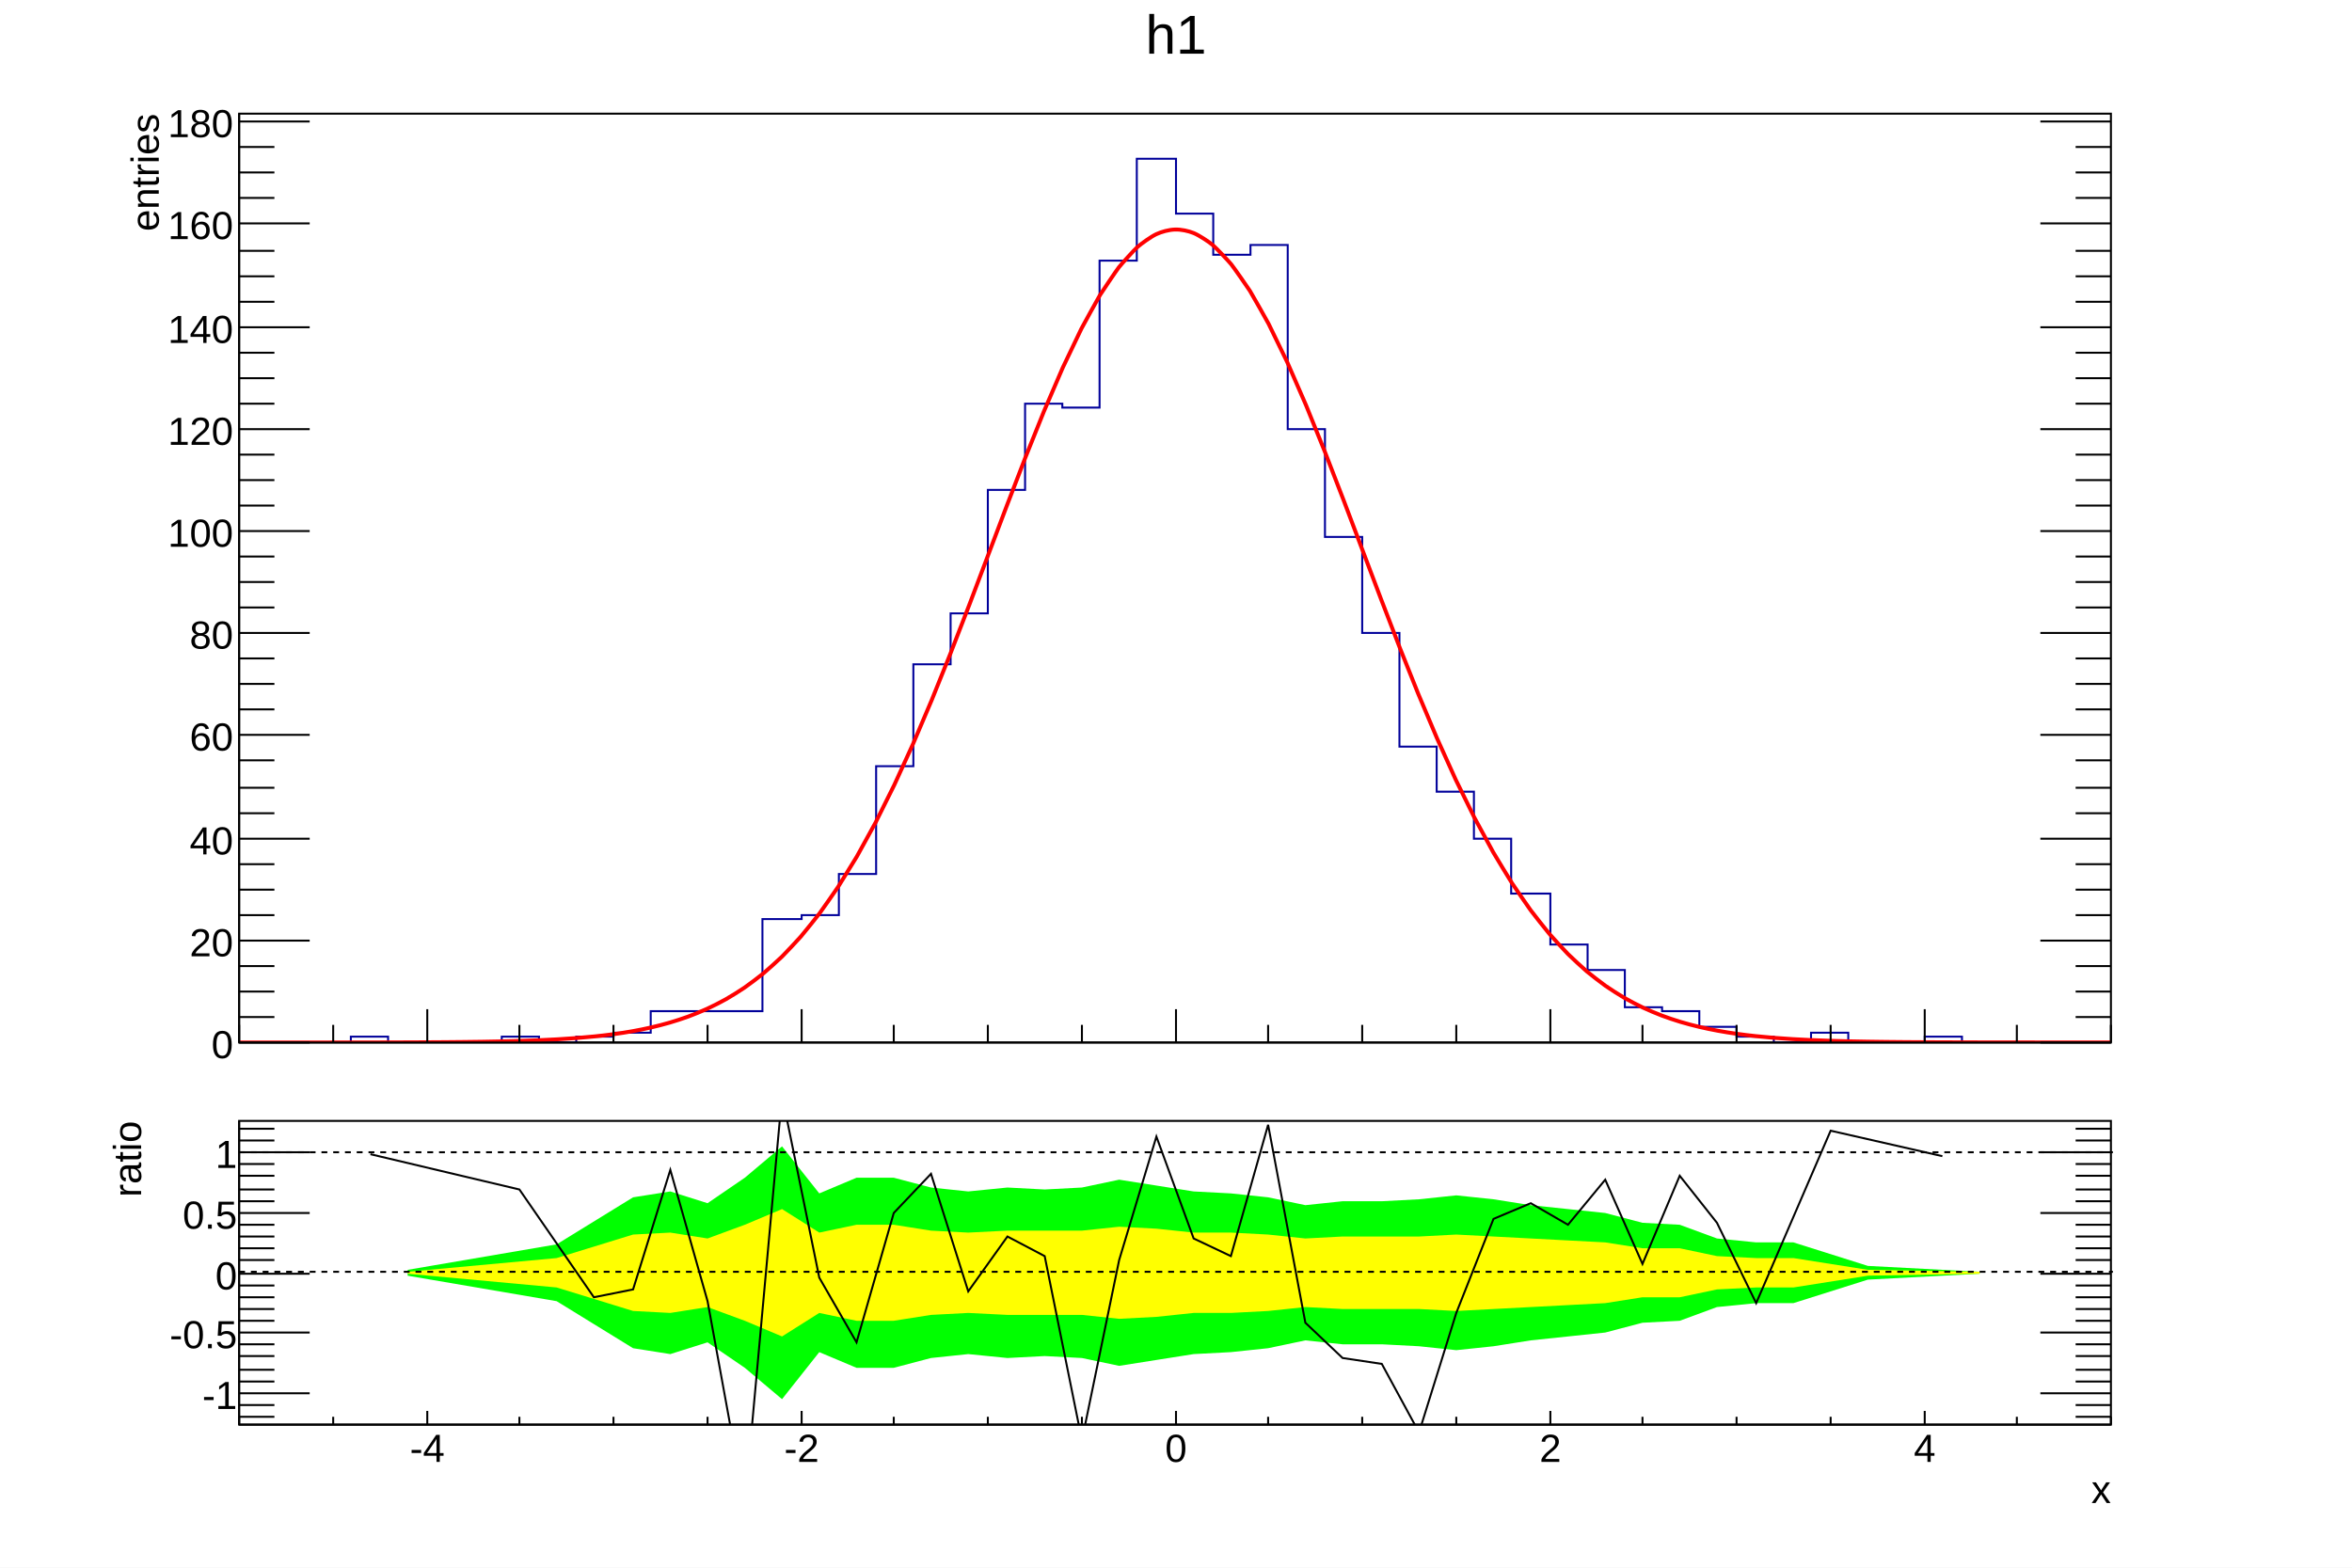
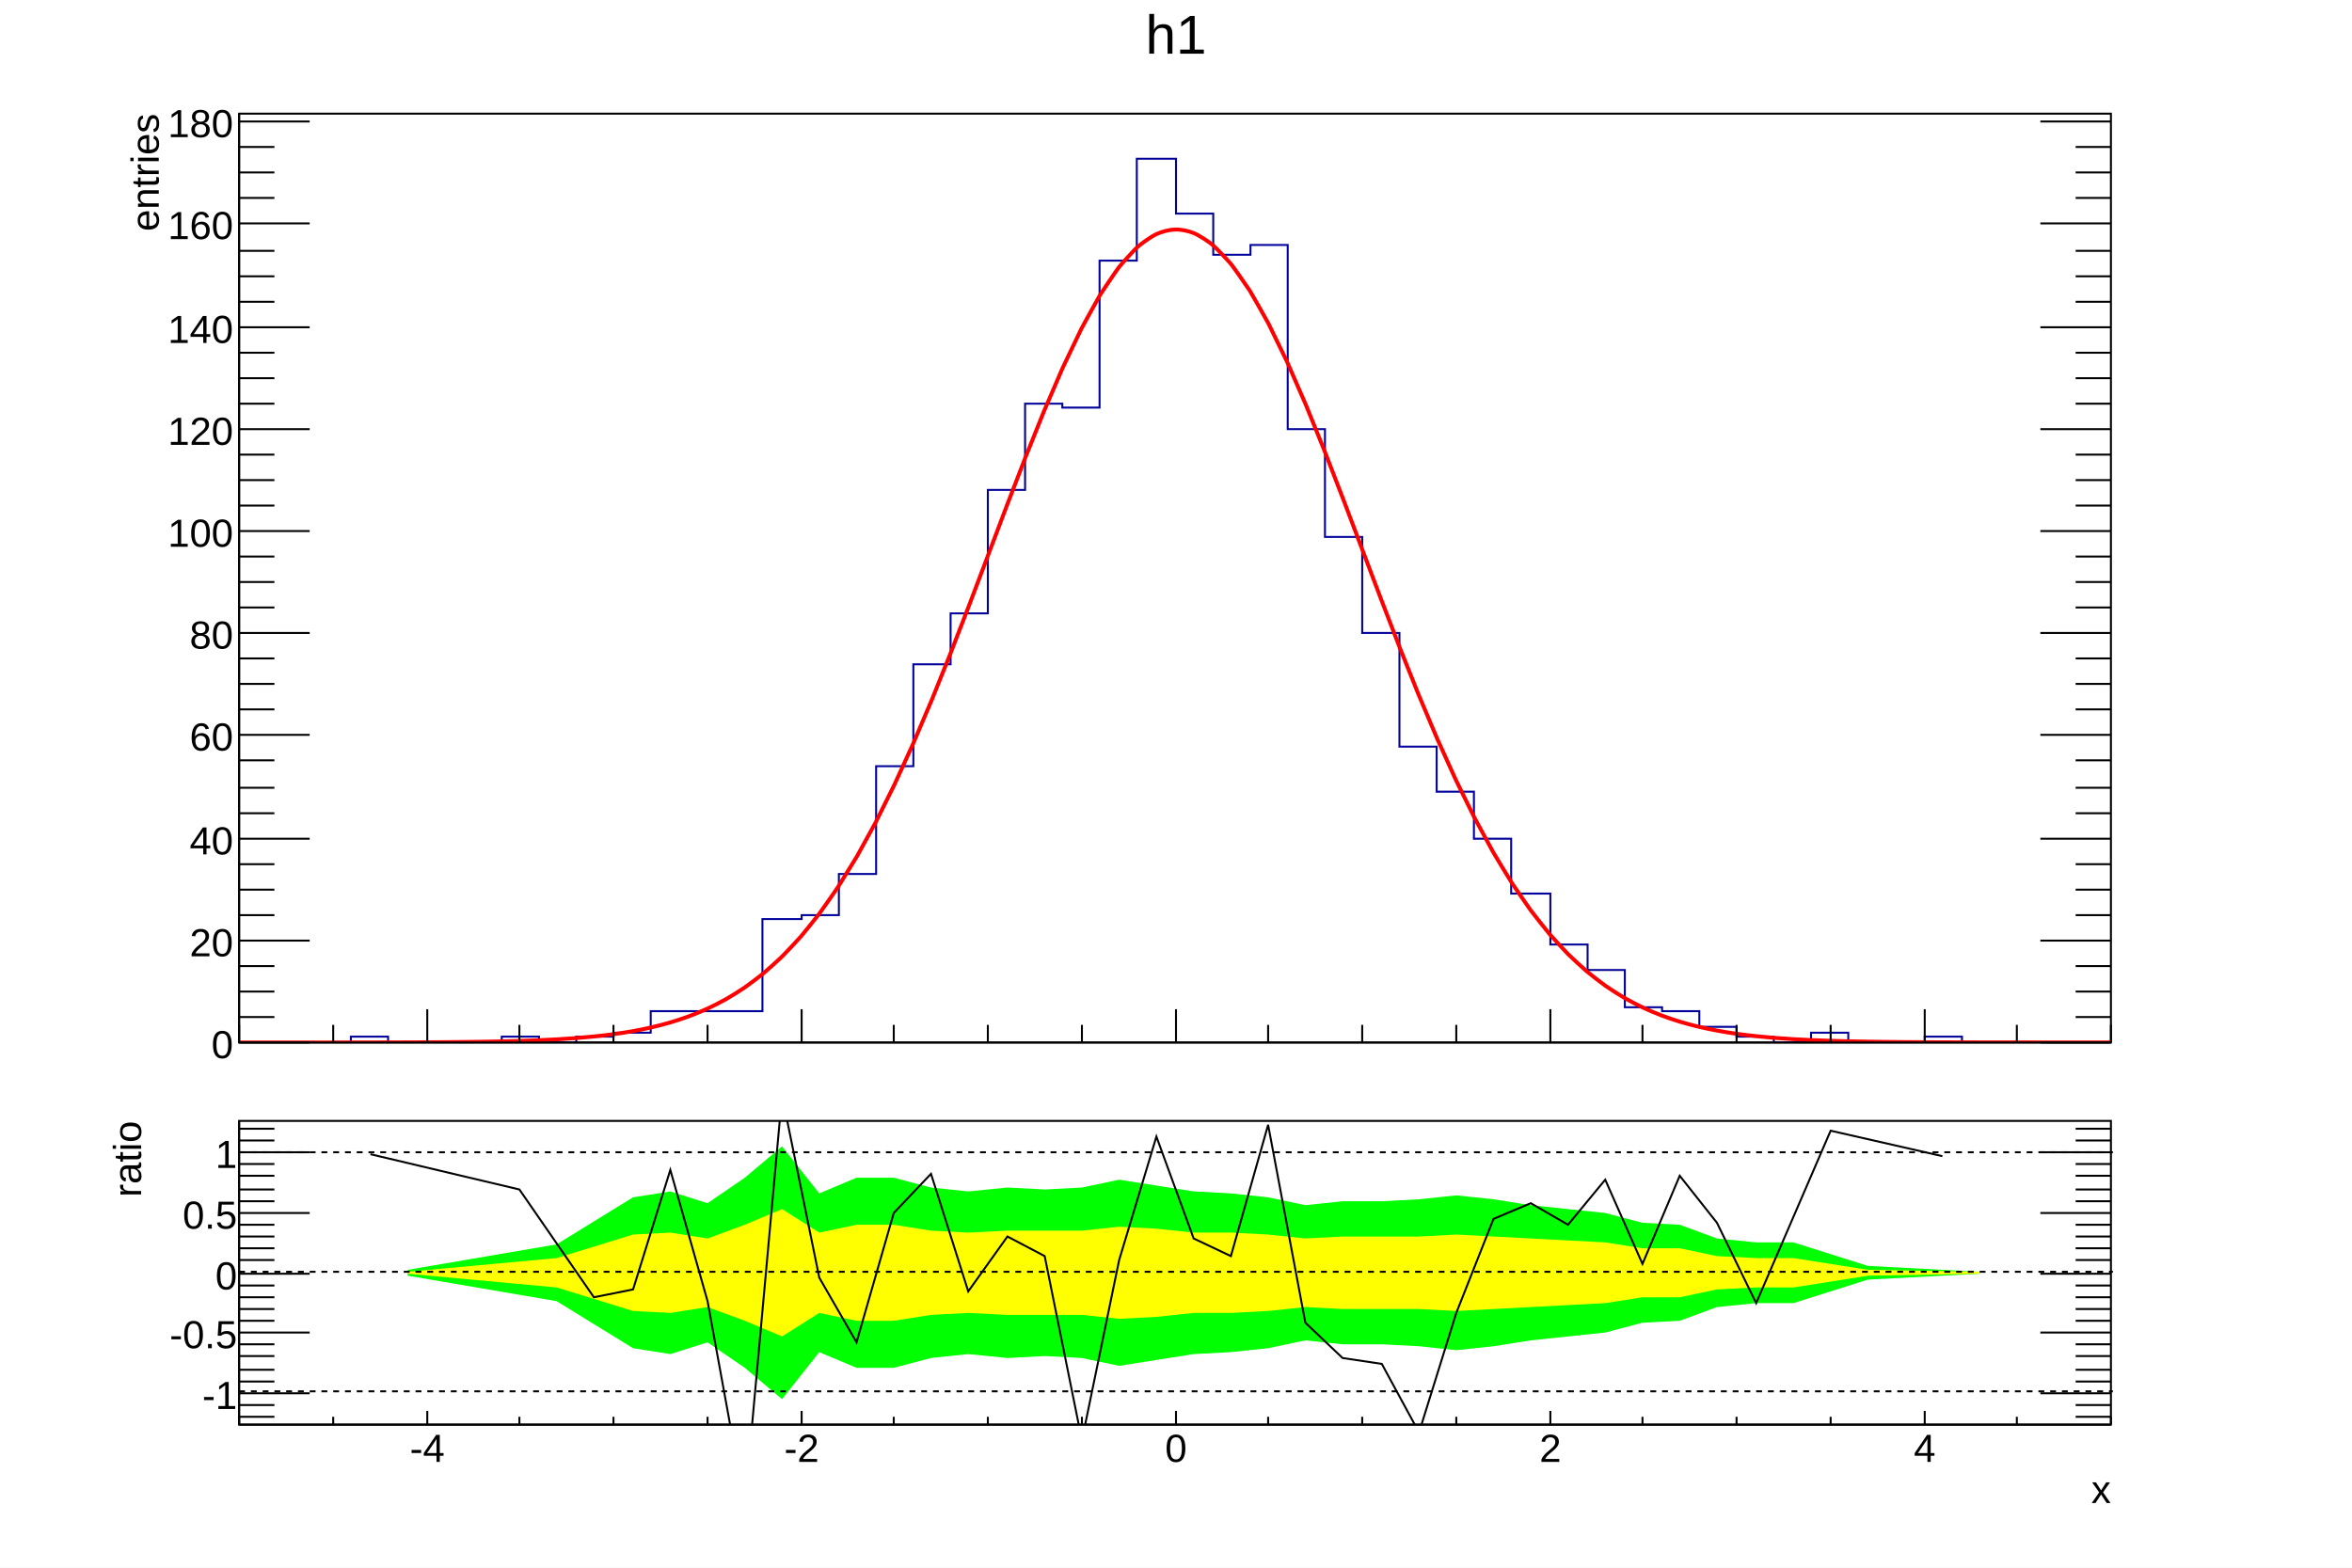
<svg xmlns="http://www.w3.org/2000/svg" viewBox="0 0 1200 800" preserveAspectRatio="none" width="1200" height="800">
  <rect x="0" y="0" width="1200" height="800" style="fill: white;" />
  <g>
    <svg viewBox="0 0 1194 558" preserveAspectRatio="none" x="3" y="2" width="1194" height="558">
      <rect x="0" y="0" width="1194" height="558" style="fill: white;" />
      <g>
        <g transform="translate(119,56)">
          <rect x="0" y="0" width="955" height="474" style="fill: white; stroke: black; stroke-width: 1;" />
          <svg x="0" y="0" overflow="hidden" width="955" height="474" viewBox="0 0 955 474">
            <g>
              <path d="M0,474h57v-3h19v3h58v-3h19v3h19v-3h19v-2h19v-11h57v-47h20v-2h19v-21h19v-55h19v-52h19v-26h19v-63h19v-44h19v2h19v-75h19v-52h20v28h19v21h19v-5h19v94h19v55h19v49h19v58h19v23h19v24h19v28h20v26h19v13h19v19h19v2h19v8h19v5h19v3h19v-5h19v5h39v-3h19v3h76" style="stroke-linejoin: miter; stroke: rgb(0,0,154); stroke-width: 1; fill: none;" />
            </g>
            <g>
              <path d="M0,474c1.59,0,6.37,0,9.55,0s6.37,0,9.55,0s6.37,0,9.55,0s6.37,0,9.55,0s6.37,0,9.55,-0.01s6.37,0,9.55,-0.01s6.37,-0.01,9.55,-0.01s6.37,-0.01,9.55,-0.02s6.37,-0.02,9.55,-0.03s6.37,-0.02,9.55,-0.04s6.37,-0.04,9.55,-0.06s6.37,-0.05,9.55,-0.09s6.37,-0.07,9.55,-0.12s6.37,-0.11,9.55,-0.18s6.37,-0.15,9.55,-0.25s6.37,-0.21,9.55,-0.34s6.38,-0.29,9.55,-0.47s6.39,-0.39,9.55,-0.64s6.4,-0.53,9.55,-0.85s6.43,-0.71,9.55,-1.13s6.47,-0.94,9.55,-1.49s6.53,-1.23,9.55,-1.93s6.62,-1.61,9.55,-2.47s6.75,-2.1,9.55,-3.13s6.92,-2.72,9.55,-3.93s7.14,-3.5,9.55,-4.86s7.39,-4.46,9.55,-5.95s7.66,-5.63,9.55,-7.2s7.93,-7.01,9.55,-8.6s8.18,-8.57,9.55,-10.15s8.4,-10.3,9.55,-11.83s8.59,-12.15,9.55,-13.62s8.74,-14.08,9.55,-15.47s8.87,-16.03,9.55,-17.34s8.96,-17.93,9.55,-19.17s9.03,-19.72,9.55,-20.89s9.08,-21.31,9.55,-22.44s9.12,-22.63,9.55,-23.72s9.14,-23.61,9.55,-24.67s9.15,-24.15,9.55,-25.21s9.15,-24.21,9.55,-25.27s9.12,-23.72,9.55,-24.8s9.08,-22.64,9.55,-23.77s9.01,-20.96,9.55,-22.16s8.89,-18.68,9.55,-19.98s8.69,-15.83,9.55,-17.25s8.34,-12.49,9.55,-14.04s7.77,-8.84,9.55,-10.42s6.93,-5.28,9.55,-6.49s6.37,-2.28,9.55,-2.37s6.82,0.71,9.55,1.82s7.67,4.39,9.55,5.96s8.28,8.36,9.55,9.92s8.65,12.15,9.55,13.58s8.87,15.54,9.55,16.85s8.99,18.44,9.55,19.64s9.07,20.77,9.55,21.9s9.12,22.5,9.55,23.59s9.14,23.64,9.55,24.7s9.15,24.19,9.55,25.24s9.14,24.18,9.55,25.24s9.12,23.68,9.55,24.77s9.09,22.75,9.55,23.87s9.04,21.45,9.55,22.62s8.97,19.88,9.55,21.11s8.88,18.11,9.55,19.4s8.76,16.21,9.55,17.58s8.61,14.26,9.55,15.71s8.43,12.34,9.55,13.86s8.21,10.49,9.55,12.06s7.96,8.77,9.55,10.36s7.7,7.23,9.55,8.8s7.42,5.87,9.55,7.37s7.17,4.72,9.55,6.11s6.95,3.77,9.55,5s6.77,2.98,9.55,4.04s6.63,2.35,9.55,3.23s6.54,1.84,9.55,2.55s6.47,1.42,9.55,1.99s6.43,1.1,9.55,1.54s6.4,0.84,9.55,1.18s6.39,0.63,9.55,0.89s6.38,0.47,9.55,0.66s6.37,0.35,9.55,0.49s6.37,0.26,9.55,0.36s6.37,0.18,9.55,0.26s6.37,0.13,9.55,0.18s6.37,0.09,9.55,0.13s6.37,0.07,9.55,0.09s6.37,0.05,9.55,0.06s6.37,0.03,9.55,0.04s6.37,0.02,9.55,0.03s6.37,0.01,9.55,0.02s6.37,0.01,9.55,0.01s6.37,0.01,9.55,0.01s6.37,0,9.55,0.01s6.37,0,9.55,0s6.37,0,9.55,0s6.37,0,9.55,0s7.96,0,9.55,0" style="fill: none; stroke: red; stroke-width: 2;" />
            </g>
          </svg>
          <g>
            <g transform="translate(0,474)">
              <line x1="0" y1="0" x2="955" y2="0" style="stroke: black; stroke-width: 1;" />
              <path d="M0,-9v9m48,-9v9m48,-17v17m47,-9v9m48,-9v9m48,-9v9m48,-17v17m47,-9v9m48,-9v9m48,-9v9m48,-17v17m47,-9v9m48,-9v9m48,-9v9m48,-17v17m47,-9v9m48,-9v9m48,-9v9m48,-17v17m47,-9v9m48,-9v9" style="stroke: black; stroke-width: 1;" />
            </g>
            <g>
              <line x1="0" y1="0" x2="0" y2="474" style="stroke: black; stroke-width: 1;" />
              <path d="M36,474h-36m18,-13h-18m18,-13h-18m18,-13h-18m36,-13h-36m18,-13h-18m18,-13h-18m18,-13h-18m36,-13h-36m18,-13h-18m18,-13h-18m18,-14h-18m36,-13h-36m18,-13h-18m18,-13h-18m18,-13h-18m36,-13h-36m18,-13h-18m18,-13h-18m18,-13h-18m36,-13h-36m18,-13h-18m18,-13h-18m18,-13h-18m36,-13h-36m18,-13h-18m18,-13h-18m18,-13h-18m36,-13h-36m18,-13h-18m18,-13h-18m18,-13h-18m36,-14h-36m18,-13h-18m18,-13h-18m18,-13h-18m36,-13h-36" style="stroke: black; stroke-width: 1;" />
              <path d="M919,474h36m-18,-13h18m-18,-13h18m-18,-13h18m-36,-13h36m-18,-13h18m-18,-13h18m-18,-13h18m-36,-13h36m-18,-13h18m-18,-13h18m-18,-14h18m-36,-13h36m-18,-13h18m-18,-13h18m-18,-13h18m-36,-13h36m-18,-13h18m-18,-13h18m-18,-13h18m-36,-13h36m-18,-13h18m-18,-13h18m-18,-13h18m-36,-13h36m-18,-13h18m-18,-13h18m-18,-13h18m-36,-13h36m-18,-13h18m-18,-13h18m-18,-13h18m-36,-14h36m-18,-13h18m-18,-13h18m-18,-13h18m-36,-13h36" style="stroke: black; stroke-width: 1;" />
              <g font-family="Arial" font-size="20" space="preserve">
                <text fill="black" text-anchor="end" dy=".4em" transform="translate(-3,474)">
         0
        </text>
                <text fill="black" text-anchor="end" dy=".4em" transform="translate(-3,422)">
         20
        </text>
                <text fill="black" text-anchor="end" dy=".4em" transform="translate(-3,370)">
         40
        </text>
                <text fill="black" text-anchor="end" dy=".4em" transform="translate(-3,317)">
         60
        </text>
                <text fill="black" text-anchor="end" dy=".4em" transform="translate(-3,265)">
         80
        </text>
                <text fill="black" text-anchor="end" dy=".4em" transform="translate(-3,213)">
         100
        </text>
                <text fill="black" text-anchor="end" dy=".4em" transform="translate(-3,161)">
         120
        </text>
                <text fill="black" text-anchor="end" dy=".4em" transform="translate(-3,109)">
         140
        </text>
                <text fill="black" text-anchor="end" dy=".4em" transform="translate(-3,56)">
         160
        </text>
                <text fill="black" text-anchor="end" dy=".4em" transform="translate(-3,4)">
         180
        </text>
              </g>
              <g font-family="Arial" font-size="20" space="preserve" transform="translate(-49,0)">
                <text fill="black" text-anchor="end" dy=".4em" transform=" rotate(270)">
         entries
        </text>
              </g>
            </g>
          </g>
        </g>
        <g transform="translate(119,3)" font-family="Arial" font-size="28" space="preserve">
          <path d="M0,0h955v37h-955z" style="fill: none;" />
          <text fill="black" text-anchor="middle" dy=".8em" transform="translate(478,0)">
      h1
     </text>
        </g>
      </g>
    </svg>
    <svg viewBox="0 0 1194 238" preserveAspectRatio="none" x="3" y="560" width="1194" height="238">
      <rect x="0" y="0" width="1194" height="238" style="fill: white;" />
      <g>
        <g transform="translate(119,12)">
          <rect x="0" y="0" width="955" height="155" style="fill: white; stroke: black; stroke-width: 1;" />
          <svg x="0" y="0" overflow="hidden" width="955" height="155" viewBox="0 0 955 155">
            <g>
              <path d="M86,79l76,13l39,24l19,3l19,-6l19,13l19,16l19,-24l19,8h19l19,-5l19,-2l20,2l19,-1l19,1l19,4l19,-3l19,-3l19,-1l19,-2l19,-4l19,2h20l19,1l19,2l19,-2l19,-3l19,-2l19,-2l19,-5l19,-1l19,-7l20,-2h19l38,-12l57,-3L888,77l-57,-3l-38,-12h-19l-20,-2l-19,-7l-19,-1l-19,-5l-19,-2l-19,-2l-19,-3l-19,-2l-19,2l-19,1h-20l-19,2l-19,-4l-19,-2l-19,-1l-19,-3l-19,-3l-19,4l-19,1l-19,-1l-20,2l-19,-2l-19,-5h-19l-19,8l-19,-24l-19,16l-19,13l-19,-6l-19,3l-39,24l-76,13Z" style="stroke: none; fill: rgb(0,255,0);" />
            </g>
            <g>
              <path d="M86,78l76,7l39,12l19,1l19,-3l19,7l19,8l19,-12l19,4h19l19,-3l19,-1l20,1h19h19l19,2l19,-1l19,-2h19l19,-1l19,-2l19,1h20h19l19,1l19,-1l19,-1l19,-1l19,-1l19,-3h19l19,-4l20,-1h19l38,-6l57,-1L888,77l-57,-1l-38,-6h-19l-20,-1l-19,-4h-19l-19,-3l-19,-1l-19,-1l-19,-1l-19,-1l-19,1h-19h-20l-19,1l-19,-2l-19,-1h-19l-19,-2l-19,-1l-19,2h-19h-19l-20,1l-19,-1l-19,-3h-19l-19,4l-19,-12l-19,8l-19,7l-19,-3l-19,1l-39,12l-76,7Z" style="stroke: none; fill: rgb(255,255,0);" />
            </g>
            <g>
              <path d="M67,17l76,18l38,55l20,-4l19,-61l19,67l19,104l19,-209l19,93l19,33l19,-66l19,-20l19,60l20,-28l19,10l19,94l19,-92l19,-63l19,52l19,9l19,-67l19,101l19,18l20,3l19,35l19,-61l19,-48l19,-8l19,11l19,-23l19,43l19,-45l19,24l20,41l38,-88l57,13" style="stroke: black; stroke-width: 1; fill: none;" />
            </g>
          </svg>
          <g>
            <g transform="translate(0,155)">
              <line x1="0" y1="0" x2="955" y2="0" style="stroke: black; stroke-width: 1;" />
              <path d="M0,-4v4m48,-4v4m48,-7v7m47,-4v4m48,-4v4m48,-4v4m48,-7v7m47,-4v4m48,-4v4m48,-4v4m48,-7v7m47,-4v4m48,-4v4m48,-4v4m48,-7v7m47,-4v4m48,-4v4m48,-4v4m48,-7v7m47,-4v4m48,-4v4" style="stroke: black; stroke-width: 1;" />
              <g font-family="Arial" font-size="20" space="preserve">
                <text fill="black" text-anchor="middle" dy=".8em" transform="translate(96,3)">
         -4
        </text>
                <text fill="black" text-anchor="middle" dy=".8em" transform="translate(287,3)">
         -2
        </text>
                <text fill="black" text-anchor="middle" dy=".8em" transform="translate(478,3)">
         0
        </text>
                <text fill="black" text-anchor="middle" dy=".8em" transform="translate(669,3)">
         2
        </text>
                <text fill="black" text-anchor="middle" dy=".8em" transform="translate(860,3)">
         4
        </text>
              </g>
              <g font-family="Arial" font-size="20" space="preserve" transform="translate(955,32)">
                <text fill="black" text-anchor="end" dy=".4em">
         x
        </text>
              </g>
            </g>
            <g>
              <line x1="0" y1="0" x2="0" y2="155" style="stroke: black; stroke-width: 1;" />
              <path d="M18,151h-18m18,-6h-18m36,-6h-36m18,-6h-18m18,-6h-18m18,-7h-18m18,-6h-18m36,-6h-36m18,-6h-18m18,-6h-18m18,-6h-18m18,-6h-18m36,-6h-36m18,-7h-18m18,-6h-18m18,-6h-18m18,-6h-18m36,-6h-36m18,-6h-18m18,-6h-18m18,-7h-18m18,-6h-18m36,-6h-36m18,-6h-18m18,-6h-18" style="stroke: black; stroke-width: 1;" />
              <path d="M937,151h18m-18,-6h18m-36,-6h36m-18,-6h18m-18,-6h18m-18,-7h18m-18,-6h18m-36,-6h36m-18,-6h18m-18,-6h18m-18,-6h18m-18,-6h18m-36,-6h36m-18,-7h18m-18,-6h18m-18,-6h18m-18,-6h18m-36,-6h36m-18,-6h18m-18,-6h18m-18,-7h18m-18,-6h18m-36,-6h36m-18,-6h18m-18,-6h18" style="stroke: black; stroke-width: 1;" />
              <g font-family="Arial" font-size="20" space="preserve">
                <text fill="black" text-anchor="end" dy=".4em" transform="translate(-1,139)">
         -1
        </text>
                <text fill="black" text-anchor="end" dy=".4em" transform="translate(-1,108)">
         -0.5
        </text>
                <text fill="black" text-anchor="end" dy=".4em" transform="translate(-1,78)">
         0
        </text>
                <text fill="black" text-anchor="end" dy=".4em" transform="translate(-1,47)">
         0.5
        </text>
                <text fill="black" text-anchor="end" dy=".4em" transform="translate(-1,16)">
         1
        </text>
              </g>
              <g font-family="Arial" font-size="20" space="preserve" transform="translate(-58,0)">
                <text fill="black" text-anchor="end" dy=".4em" transform=" rotate(270)">
         ratio
        </text>
              </g>
            </g>
          </g>
        </g>
        <g>
          <line x1="119" y1="28" x2="1075" y2="28" style="stroke: black; stroke-width: 1; stroke-dasharray: 3,3;" />
        </g>
        <g>
          <line x1="119" y1="89" x2="1075" y2="89" style="stroke: black; stroke-width: 1; stroke-dasharray: 3,3;" />
        </g>
+         <g>
+           <line x1="119" y1="150" x2="1075" y2="150" style="stroke: black; stroke-width: 1; stroke-dasharray: 3,3;" />
+         </g>
      </g>
    </svg>
    <svg viewBox="0 0 1194 796" preserveAspectRatio="none" x="3" y="2" width="1194" height="796" display="none">
      <rect x="0" y="0" width="1194" height="796" style="fill: white; opacity: 0;" />
    </svg>
  </g>
</svg>
